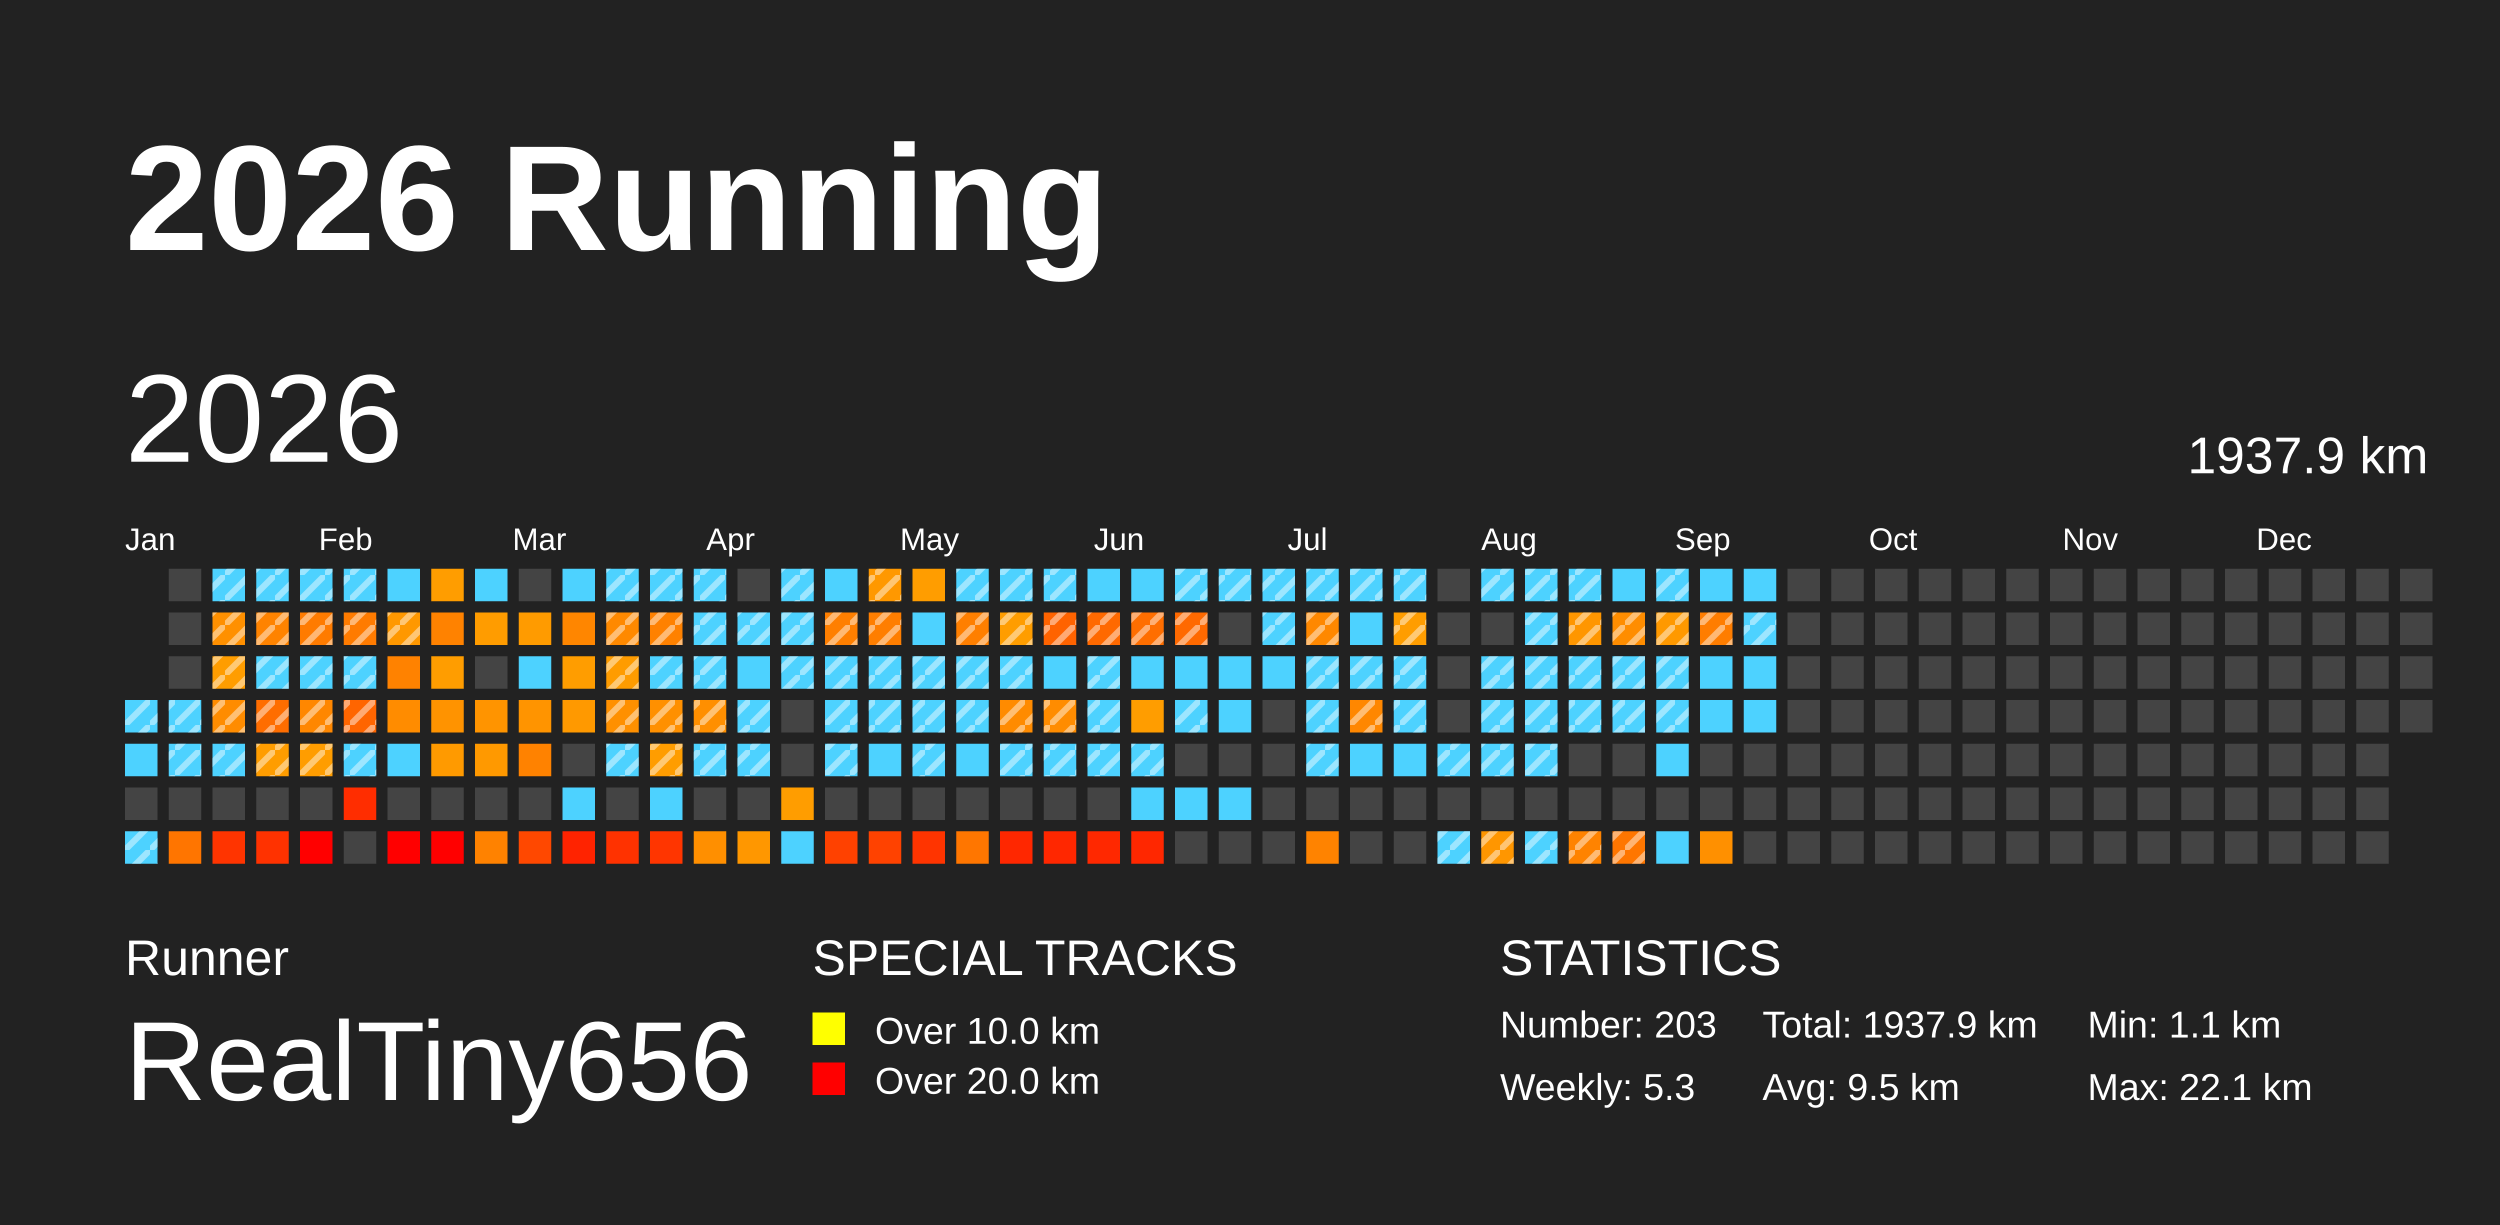
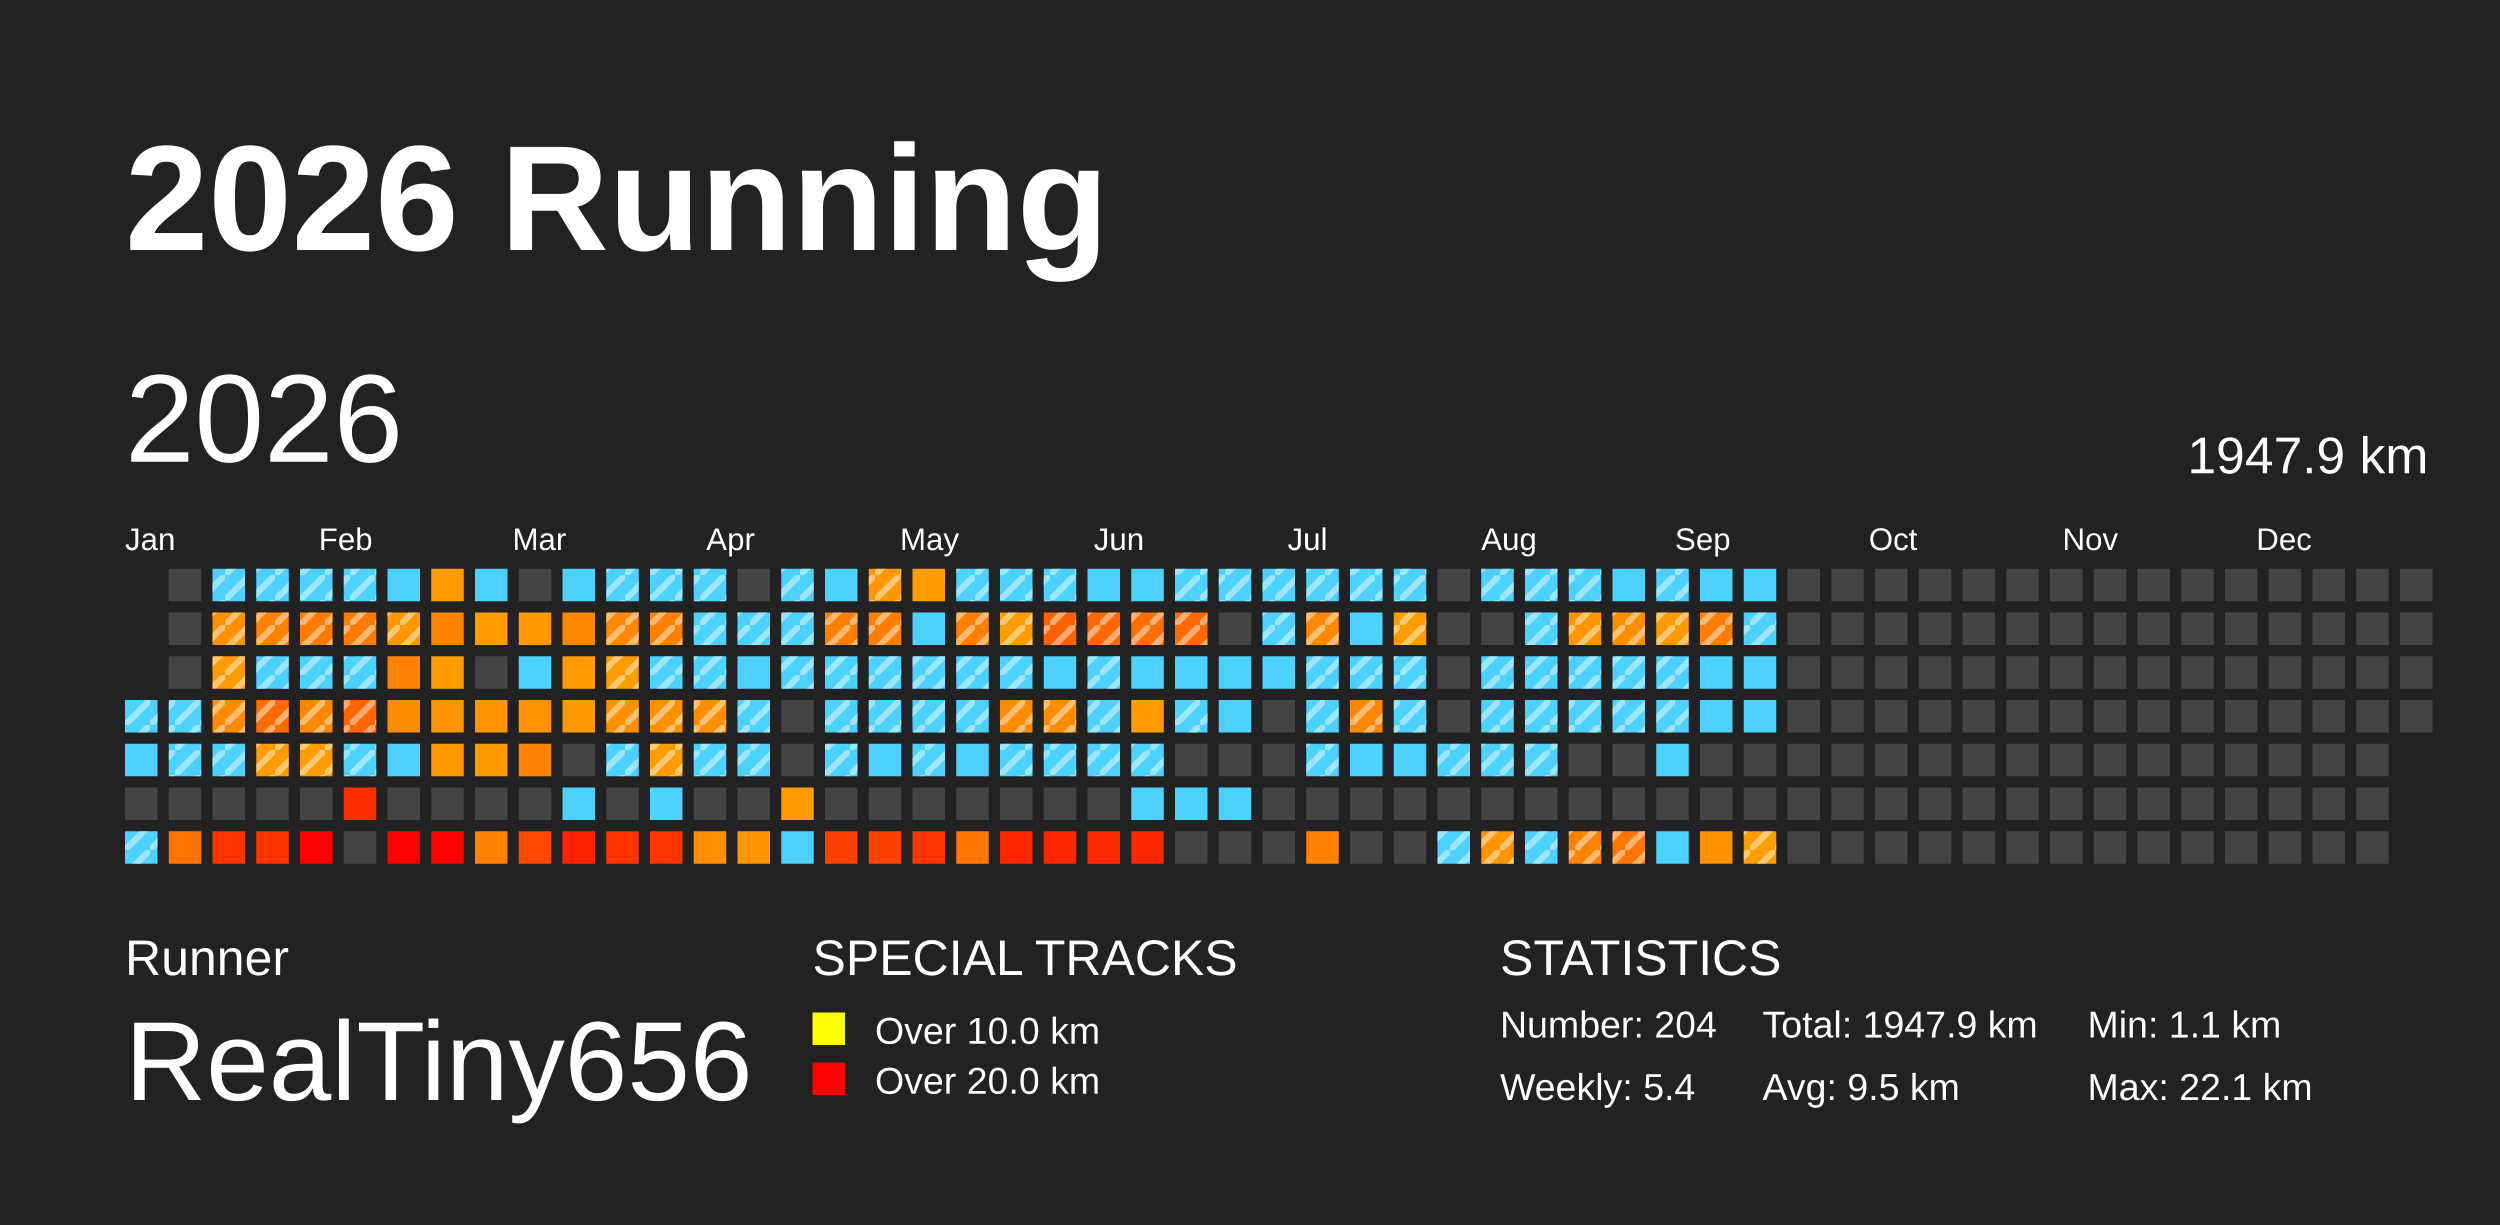
<svg xmlns="http://www.w3.org/2000/svg" baseProfile="full" height="98mm" version="1.1" viewBox="0,0,200,98" width="200mm">
  <defs>
    <pattern height="2" id="indoor-stripe" patternUnits="userSpaceOnUse" width="2">
      <line stroke="white" stroke-opacity="0.45" stroke-width="0.5" x1="0" x2="2" y1="2" y2="0" />
    </pattern>
  </defs>
  <rect fill="#222222" height="98" width="200" x="0" y="0" />
  <text fill="#FFFFFF" style="font-size:12px; font-family:Arial; font-weight:bold;" x="10" y="20">2026 Running</text>
  <text fill="#FFFFFF" style="font-size:4px; font-family:Arial" x="10" y="78">Runner</text>
  <text fill="#FFFFFF" style="font-size:9px; font-family:Arial" x="10" y="88">RealTiny656</text>
  <text fill="#FFFFFF" style="font-size:4px; font-family:Arial" x="65" y="78">SPECIAL TRACKS</text>
  <rect fill="yellow" height="2.6" width="2.6" x="65" y="81" />
  <text fill="#FFFFFF" style="font-size:3px; font-family:Arial" x="70" y="83.5">Over 10.0 km</text>
  <rect fill="red" height="2.6" width="2.6" x="65" y="85" />
  <text fill="#FFFFFF" style="font-size:3px; font-family:Arial" x="70" y="87.5">Over 20.0 km</text>
  <text fill="#FFFFFF" style="font-size:4px; font-family:Arial" x="120" y="78">STATISTICS</text>
-   <text fill="#FFFFFF" style="font-size:3px; font-family:Arial" x="120" y="83">Number: 203</text>
-   <text fill="#FFFFFF" style="font-size:3px; font-family:Arial" x="120" y="88">Weekly: 5.3</text>
-   <text fill="#FFFFFF" style="font-size:3px; font-family:Arial" x="141" y="83">Total: 1937.9 km</text>
+   <text fill="#FFFFFF" style="font-size:3px; font-family:Arial" x="120" y="83">Number: 204</text>
+   <text fill="#FFFFFF" style="font-size:3px; font-family:Arial" x="120" y="88">Weekly: 5.4</text>
+   <text fill="#FFFFFF" style="font-size:3px; font-family:Arial" x="141" y="83">Total: 1947.9 km</text>
  <text fill="#FFFFFF" style="font-size:3px; font-family:Arial" x="141" y="88">Avg: 9.5 km</text>
  <text fill="#FFFFFF" style="font-size:3px; font-family:Arial" x="167" y="83">Min: 1.1 km</text>
  <text fill="#FFFFFF" style="font-size:3px; font-family:Arial" x="167" y="88">Max: 22.1 km</text>
  <text dominant-baseline="hanging" fill="#FFFFFF" style="font-size:10.0px; font-family:Arial;" x="10" y="30">2026</text>
-   <text dominant-baseline="hanging" fill="#FFFFFF" style="font-size:4.125px; font-family:Arial;" x="175" y="35">1937.9 km</text>
+   <text dominant-baseline="hanging" fill="#FFFFFF" style="font-size:4.125px; font-family:Arial;" x="175" y="35">1947.9 km</text>
  <text fill="#FFFFFF" style="font-size:2.5px; font-family:Arial" x="10.0" y="44">Jan</text>
  <text fill="#FFFFFF" style="font-size:2.5px; font-family:Arial" x="25.5" y="44">Feb</text>
  <text fill="#FFFFFF" style="font-size:2.5px; font-family:Arial" x="41.0" y="44">Mar</text>
  <text fill="#FFFFFF" style="font-size:2.5px; font-family:Arial" x="56.5" y="44">Apr</text>
  <text fill="#FFFFFF" style="font-size:2.5px; font-family:Arial" x="72.0" y="44">May</text>
  <text fill="#FFFFFF" style="font-size:2.5px; font-family:Arial" x="87.5" y="44">Jun</text>
  <text fill="#FFFFFF" style="font-size:2.5px; font-family:Arial" x="103.0" y="44">Jul</text>
  <text fill="#FFFFFF" style="font-size:2.5px; font-family:Arial" x="118.5" y="44">Aug</text>
  <text fill="#FFFFFF" style="font-size:2.5px; font-family:Arial" x="134.0" y="44">Sep</text>
  <text fill="#FFFFFF" style="font-size:2.5px; font-family:Arial" x="149.5" y="44">Oct</text>
  <text fill="#FFFFFF" style="font-size:2.5px; font-family:Arial" x="165.0" y="44">Nov</text>
  <text fill="#FFFFFF" style="font-size:2.5px; font-family:Arial" x="180.5" y="44">Dec</text>
  <rect fill="#4dd2ff" height="2.6" width="2.6" x="10.0" y="56.0" />
  <rect fill="url(#indoor-stripe)" height="2.6" style="pointer-events: none;" width="2.6" x="10.0" y="56.0" />
  <rect fill="#4dd2ff" height="2.6" width="2.6" x="10.0" y="59.5" />
  <rect fill="#444444" height="2.6" width="2.6" x="10.0" y="63.0" />
  <rect fill="#4dd2ff" height="2.6" width="2.6" x="10.0" y="66.5" />
  <rect fill="url(#indoor-stripe)" height="2.6" style="pointer-events: none;" width="2.6" x="10.0" y="66.5" />
  <rect fill="#444444" height="2.6" width="2.6" x="13.5" y="45.5" />
  <rect fill="#444444" height="2.6" width="2.6" x="13.5" y="49.0" />
  <rect fill="#444444" height="2.6" width="2.6" x="13.5" y="52.5" />
  <rect fill="#4dd2ff" height="2.6" width="2.6" x="13.5" y="56.0" />
  <rect fill="url(#indoor-stripe)" height="2.6" style="pointer-events: none;" width="2.6" x="13.5" y="56.0" />
  <rect fill="#4dd2ff" height="2.6" width="2.6" x="13.5" y="59.5" />
  <rect fill="url(#indoor-stripe)" height="2.6" style="pointer-events: none;" width="2.6" x="13.5" y="59.5" />
  <rect fill="#444444" height="2.6" width="2.6" x="13.5" y="63.0" />
  <rect fill="#ff7500" height="2.6" width="2.6" x="13.5" y="66.5" />
  <rect fill="#4dd2ff" height="2.6" width="2.6" x="17.0" y="45.5" />
  <rect fill="url(#indoor-stripe)" height="2.6" style="pointer-events: none;" width="2.6" x="17.0" y="45.5" />
  <rect fill="#ff9000" height="2.6" width="2.6" x="17.0" y="49.0" />
  <rect fill="url(#indoor-stripe)" height="2.6" style="pointer-events: none;" width="2.6" x="17.0" y="49.0" />
  <rect fill="#ff9d00" height="2.6" width="2.6" x="17.0" y="52.5" />
  <rect fill="url(#indoor-stripe)" height="2.6" style="pointer-events: none;" width="2.6" x="17.0" y="52.5" />
  <rect fill="#ff8c00" height="2.6" width="2.6" x="17.0" y="56.0" />
  <rect fill="url(#indoor-stripe)" height="2.6" style="pointer-events: none;" width="2.6" x="17.0" y="56.0" />
  <rect fill="#4dd2ff" height="2.6" width="2.6" x="17.0" y="59.5" />
  <rect fill="url(#indoor-stripe)" height="2.6" style="pointer-events: none;" width="2.6" x="17.0" y="59.5" />
  <rect fill="#444444" height="2.6" width="2.6" x="17.0" y="63.0" />
  <rect fill="#ff3400" height="2.6" width="2.6" x="17.0" y="66.5" />
  <rect fill="#4dd2ff" height="2.6" width="2.6" x="20.5" y="45.5" />
  <rect fill="url(#indoor-stripe)" height="2.6" style="pointer-events: none;" width="2.6" x="20.5" y="45.5" />
  <rect fill="#ff8300" height="2.6" width="2.6" x="20.5" y="49.0" />
  <rect fill="url(#indoor-stripe)" height="2.6" style="pointer-events: none;" width="2.6" x="20.5" y="49.0" />
  <rect fill="#4dd2ff" height="2.6" width="2.6" x="20.5" y="52.5" />
  <rect fill="url(#indoor-stripe)" height="2.6" style="pointer-events: none;" width="2.6" x="20.5" y="52.5" />
  <rect fill="#ff6d00" height="2.6" width="2.6" x="20.5" y="56.0" />
  <rect fill="url(#indoor-stripe)" height="2.6" style="pointer-events: none;" width="2.6" x="20.5" y="56.0" />
  <rect fill="#ff9d00" height="2.6" width="2.6" x="20.5" y="59.5" />
  <rect fill="url(#indoor-stripe)" height="2.6" style="pointer-events: none;" width="2.6" x="20.5" y="59.5" />
  <rect fill="#444444" height="2.6" width="2.6" x="20.5" y="63.0" />
  <rect fill="#ff3200" height="2.6" width="2.6" x="20.5" y="66.5" />
  <rect fill="#4dd2ff" height="2.6" width="2.6" x="24.0" y="45.5" />
  <rect fill="url(#indoor-stripe)" height="2.6" style="pointer-events: none;" width="2.6" x="24.0" y="45.5" />
  <rect fill="#ff7b00" height="2.6" width="2.6" x="24.0" y="49.0" />
  <rect fill="url(#indoor-stripe)" height="2.6" style="pointer-events: none;" width="2.6" x="24.0" y="49.0" />
  <rect fill="#4dd2ff" height="2.6" width="2.6" x="24.0" y="52.5" />
  <rect fill="url(#indoor-stripe)" height="2.6" style="pointer-events: none;" width="2.6" x="24.0" y="52.5" />
  <rect fill="#ff8700" height="2.6" width="2.6" x="24.0" y="56.0" />
  <rect fill="url(#indoor-stripe)" height="2.6" style="pointer-events: none;" width="2.6" x="24.0" y="56.0" />
  <rect fill="#ff9d00" height="2.6" width="2.6" x="24.0" y="59.5" />
  <rect fill="url(#indoor-stripe)" height="2.6" style="pointer-events: none;" width="2.6" x="24.0" y="59.5" />
  <rect fill="#444444" height="2.6" width="2.6" x="24.0" y="63.0" />
  <rect fill="red" height="2.6" width="2.6" x="24.0" y="66.5" />
  <rect fill="#4dd2ff" height="2.6" width="2.6" x="27.5" y="45.5" />
  <rect fill="url(#indoor-stripe)" height="2.6" style="pointer-events: none;" width="2.6" x="27.5" y="45.5" />
  <rect fill="#ff7b00" height="2.6" width="2.6" x="27.5" y="49.0" />
  <rect fill="url(#indoor-stripe)" height="2.6" style="pointer-events: none;" width="2.6" x="27.5" y="49.0" />
  <rect fill="#4dd2ff" height="2.6" width="2.6" x="27.5" y="52.5" />
  <rect fill="url(#indoor-stripe)" height="2.6" style="pointer-events: none;" width="2.6" x="27.5" y="52.5" />
  <rect fill="#ff6500" height="2.6" width="2.6" x="27.5" y="56.0" />
  <rect fill="url(#indoor-stripe)" height="2.6" style="pointer-events: none;" width="2.6" x="27.5" y="56.0" />
  <rect fill="#4dd2ff" height="2.6" width="2.6" x="27.5" y="59.5" />
  <rect fill="url(#indoor-stripe)" height="2.6" style="pointer-events: none;" width="2.6" x="27.5" y="59.5" />
  <rect fill="#ff2d00" height="2.6" width="2.6" x="27.5" y="63.0" />
  <rect fill="#444444" height="2.6" width="2.6" x="27.5" y="66.5" />
  <rect fill="#4dd2ff" height="2.6" width="2.6" x="31.0" y="45.5" />
  <rect fill="#ff9800" height="2.6" width="2.6" x="31.0" y="49.0" />
  <rect fill="url(#indoor-stripe)" height="2.6" style="pointer-events: none;" width="2.6" x="31.0" y="49.0" />
  <rect fill="#ff8200" height="2.6" width="2.6" x="31.0" y="52.5" />
  <rect fill="#ff8c00" height="2.6" width="2.6" x="31.0" y="56.0" />
  <rect fill="#4dd2ff" height="2.6" width="2.6" x="31.0" y="59.5" />
  <rect fill="#444444" height="2.6" width="2.6" x="31.0" y="63.0" />
  <rect fill="red" height="2.6" width="2.6" x="31.0" y="66.5" />
  <rect fill="#ff9d00" height="2.6" width="2.6" x="34.5" y="45.5" />
  <rect fill="#ff8200" height="2.6" width="2.6" x="34.5" y="49.0" />
  <rect fill="#ff9d00" height="2.6" width="2.6" x="34.5" y="52.5" />
  <rect fill="#ff9300" height="2.6" width="2.6" x="34.5" y="56.0" />
  <rect fill="#ff9a00" height="2.6" width="2.6" x="34.5" y="59.5" />
  <rect fill="#444444" height="2.6" width="2.6" x="34.5" y="63.0" />
  <rect fill="red" height="2.6" width="2.6" x="34.5" y="66.5" />
  <rect fill="#4dd2ff" height="2.6" width="2.6" x="38.0" y="45.5" />
  <rect fill="#ff9c00" height="2.6" width="2.6" x="38.0" y="49.0" />
  <rect fill="#444444" height="2.6" width="2.6" x="38.0" y="52.5" />
  <rect fill="#ff9400" height="2.6" width="2.6" x="38.0" y="56.0" />
  <rect fill="#ff9900" height="2.6" width="2.6" x="38.0" y="59.5" />
  <rect fill="#444444" height="2.6" width="2.6" x="38.0" y="63.0" />
  <rect fill="#ff8200" height="2.6" width="2.6" x="38.0" y="66.5" />
  <rect fill="#444444" height="2.6" width="2.6" x="41.5" y="45.5" />
  <rect fill="#ff9b00" height="2.6" width="2.6" x="41.5" y="49.0" />
  <rect fill="#4dd2ff" height="2.6" width="2.6" x="41.5" y="52.5" />
  <rect fill="#ff9400" height="2.6" width="2.6" x="41.5" y="56.0" />
  <rect fill="#ff8200" height="2.6" width="2.6" x="41.5" y="59.5" />
  <rect fill="#444444" height="2.6" width="2.6" x="41.5" y="63.0" />
  <rect fill="#ff4800" height="2.6" width="2.6" x="41.5" y="66.5" />
  <rect fill="#4dd2ff" height="2.6" width="2.6" x="45.0" y="45.5" />
  <rect fill="#ff8600" height="2.6" width="2.6" x="45.0" y="49.0" />
  <rect fill="#ff9d00" height="2.6" width="2.6" x="45.0" y="52.5" />
  <rect fill="#ff9900" height="2.6" width="2.6" x="45.0" y="56.0" />
  <rect fill="#444444" height="2.6" width="2.6" x="45.0" y="59.5" />
  <rect fill="#4dd2ff" height="2.6" width="2.6" x="45.0" y="63.0" />
  <rect fill="#ff2300" height="2.6" width="2.6" x="45.0" y="66.5" />
  <rect fill="#4dd2ff" height="2.6" width="2.6" x="48.5" y="45.5" />
  <rect fill="url(#indoor-stripe)" height="2.6" style="pointer-events: none;" width="2.6" x="48.5" y="45.5" />
  <rect fill="#ff8900" height="2.6" width="2.6" x="48.5" y="49.0" />
  <rect fill="url(#indoor-stripe)" height="2.6" style="pointer-events: none;" width="2.6" x="48.5" y="49.0" />
  <rect fill="#ff9c00" height="2.6" width="2.6" x="48.5" y="52.5" />
  <rect fill="url(#indoor-stripe)" height="2.6" style="pointer-events: none;" width="2.6" x="48.5" y="52.5" />
  <rect fill="#ff9000" height="2.6" width="2.6" x="48.5" y="56.0" />
  <rect fill="url(#indoor-stripe)" height="2.6" style="pointer-events: none;" width="2.6" x="48.5" y="56.0" />
  <rect fill="#4dd2ff" height="2.6" width="2.6" x="48.5" y="59.5" />
  <rect fill="url(#indoor-stripe)" height="2.6" style="pointer-events: none;" width="2.6" x="48.5" y="59.5" />
  <rect fill="#444444" height="2.6" width="2.6" x="48.5" y="63.0" />
  <rect fill="#ff3200" height="2.6" width="2.6" x="48.5" y="66.5" />
  <rect fill="#4dd2ff" height="2.6" width="2.6" x="52.0" y="45.5" />
  <rect fill="url(#indoor-stripe)" height="2.6" style="pointer-events: none;" width="2.6" x="52.0" y="45.5" />
  <rect fill="#ff8100" height="2.6" width="2.6" x="52.0" y="49.0" />
  <rect fill="url(#indoor-stripe)" height="2.6" style="pointer-events: none;" width="2.6" x="52.0" y="49.0" />
  <rect fill="#4dd2ff" height="2.6" width="2.6" x="52.0" y="52.5" />
  <rect fill="url(#indoor-stripe)" height="2.6" style="pointer-events: none;" width="2.6" x="52.0" y="52.5" />
  <rect fill="#ff9000" height="2.6" width="2.6" x="52.0" y="56.0" />
  <rect fill="url(#indoor-stripe)" height="2.6" style="pointer-events: none;" width="2.6" x="52.0" y="56.0" />
  <rect fill="#ff9d00" height="2.6" width="2.6" x="52.0" y="59.5" />
  <rect fill="url(#indoor-stripe)" height="2.6" style="pointer-events: none;" width="2.6" x="52.0" y="59.5" />
  <rect fill="#4dd2ff" height="2.6" width="2.6" x="52.0" y="63.0" />
  <rect fill="#ff3500" height="2.6" width="2.6" x="52.0" y="66.5" />
  <rect fill="#4dd2ff" height="2.6" width="2.6" x="55.5" y="45.5" />
  <rect fill="url(#indoor-stripe)" height="2.6" style="pointer-events: none;" width="2.6" x="55.5" y="45.5" />
  <rect fill="#4dd2ff" height="2.6" width="2.6" x="55.5" y="49.0" />
  <rect fill="url(#indoor-stripe)" height="2.6" style="pointer-events: none;" width="2.6" x="55.5" y="49.0" />
  <rect fill="#4dd2ff" height="2.6" width="2.6" x="55.5" y="52.5" />
  <rect fill="url(#indoor-stripe)" height="2.6" style="pointer-events: none;" width="2.6" x="55.5" y="52.5" />
  <rect fill="#ff8f00" height="2.6" width="2.6" x="55.5" y="56.0" />
  <rect fill="url(#indoor-stripe)" height="2.6" style="pointer-events: none;" width="2.6" x="55.5" y="56.0" />
  <rect fill="#4dd2ff" height="2.6" width="2.6" x="55.5" y="59.5" />
  <rect fill="url(#indoor-stripe)" height="2.6" style="pointer-events: none;" width="2.6" x="55.5" y="59.5" />
  <rect fill="#444444" height="2.6" width="2.6" x="55.5" y="63.0" />
  <rect fill="#ff8f00" height="2.6" width="2.6" x="55.5" y="66.5" />
  <rect fill="#444444" height="2.6" width="2.6" x="59.0" y="45.5" />
  <rect fill="#4dd2ff" height="2.6" width="2.6" x="59.0" y="49.0" />
  <rect fill="url(#indoor-stripe)" height="2.6" style="pointer-events: none;" width="2.6" x="59.0" y="49.0" />
  <rect fill="#4dd2ff" height="2.6" width="2.6" x="59.0" y="52.5" />
  <rect fill="#4dd2ff" height="2.6" width="2.6" x="59.0" y="56.0" />
  <rect fill="url(#indoor-stripe)" height="2.6" style="pointer-events: none;" width="2.6" x="59.0" y="56.0" />
  <rect fill="#4dd2ff" height="2.6" width="2.6" x="59.0" y="59.5" />
  <rect fill="url(#indoor-stripe)" height="2.6" style="pointer-events: none;" width="2.6" x="59.0" y="59.5" />
  <rect fill="#444444" height="2.6" width="2.6" x="59.0" y="63.0" />
  <rect fill="#ff9700" height="2.6" width="2.6" x="59.0" y="66.5" />
  <rect fill="#4dd2ff" height="2.6" width="2.6" x="62.5" y="45.5" />
  <rect fill="url(#indoor-stripe)" height="2.6" style="pointer-events: none;" width="2.6" x="62.5" y="45.5" />
  <rect fill="#4dd2ff" height="2.6" width="2.6" x="62.5" y="49.0" />
  <rect fill="url(#indoor-stripe)" height="2.6" style="pointer-events: none;" width="2.6" x="62.5" y="49.0" />
  <rect fill="#4dd2ff" height="2.6" width="2.6" x="62.5" y="52.5" />
  <rect fill="url(#indoor-stripe)" height="2.6" style="pointer-events: none;" width="2.6" x="62.5" y="52.5" />
  <rect fill="#444444" height="2.6" width="2.6" x="62.5" y="56.0" />
  <rect fill="#444444" height="2.6" width="2.6" x="62.5" y="59.5" />
  <rect fill="#ff9d00" height="2.6" width="2.6" x="62.5" y="63.0" />
  <rect fill="#4dd2ff" height="2.6" width="2.6" x="62.5" y="66.5" />
  <rect fill="#4dd2ff" height="2.6" width="2.6" x="66.0" y="45.5" />
  <rect fill="#ff7f00" height="2.6" width="2.6" x="66.0" y="49.0" />
  <rect fill="url(#indoor-stripe)" height="2.6" style="pointer-events: none;" width="2.6" x="66.0" y="49.0" />
  <rect fill="#4dd2ff" height="2.6" width="2.6" x="66.0" y="52.5" />
  <rect fill="url(#indoor-stripe)" height="2.6" style="pointer-events: none;" width="2.6" x="66.0" y="52.5" />
  <rect fill="#4dd2ff" height="2.6" width="2.6" x="66.0" y="56.0" />
  <rect fill="url(#indoor-stripe)" height="2.6" style="pointer-events: none;" width="2.6" x="66.0" y="56.0" />
  <rect fill="#4dd2ff" height="2.6" width="2.6" x="66.0" y="59.5" />
  <rect fill="url(#indoor-stripe)" height="2.6" style="pointer-events: none;" width="2.6" x="66.0" y="59.5" />
  <rect fill="#444444" height="2.6" width="2.6" x="66.0" y="63.0" />
  <rect fill="#ff4100" height="2.6" width="2.6" x="66.0" y="66.5" />
  <rect fill="#ff9800" height="2.6" width="2.6" x="69.5" y="45.5" />
  <rect fill="url(#indoor-stripe)" height="2.6" style="pointer-events: none;" width="2.6" x="69.5" y="45.5" />
  <rect fill="#ff7e00" height="2.6" width="2.6" x="69.5" y="49.0" />
  <rect fill="url(#indoor-stripe)" height="2.6" style="pointer-events: none;" width="2.6" x="69.5" y="49.0" />
  <rect fill="#4dd2ff" height="2.6" width="2.6" x="69.5" y="52.5" />
  <rect fill="url(#indoor-stripe)" height="2.6" style="pointer-events: none;" width="2.6" x="69.5" y="52.5" />
  <rect fill="#4dd2ff" height="2.6" width="2.6" x="69.5" y="56.0" />
  <rect fill="url(#indoor-stripe)" height="2.6" style="pointer-events: none;" width="2.6" x="69.5" y="56.0" />
  <rect fill="#4dd2ff" height="2.6" width="2.6" x="69.5" y="59.5" />
  <rect fill="#444444" height="2.6" width="2.6" x="69.5" y="63.0" />
  <rect fill="#ff4200" height="2.6" width="2.6" x="69.5" y="66.5" />
  <rect fill="#ff9d00" height="2.6" width="2.6" x="73.0" y="45.5" />
  <rect fill="#4dd2ff" height="2.6" width="2.6" x="73.0" y="49.0" />
  <rect fill="#4dd2ff" height="2.6" width="2.6" x="73.0" y="52.5" />
  <rect fill="url(#indoor-stripe)" height="2.6" style="pointer-events: none;" width="2.6" x="73.0" y="52.5" />
  <rect fill="#4dd2ff" height="2.6" width="2.6" x="73.0" y="56.0" />
  <rect fill="url(#indoor-stripe)" height="2.6" style="pointer-events: none;" width="2.6" x="73.0" y="56.0" />
  <rect fill="#4dd2ff" height="2.6" width="2.6" x="73.0" y="59.5" />
  <rect fill="url(#indoor-stripe)" height="2.6" style="pointer-events: none;" width="2.6" x="73.0" y="59.5" />
  <rect fill="#444444" height="2.6" width="2.6" x="73.0" y="63.0" />
  <rect fill="#ff3400" height="2.6" width="2.6" x="73.0" y="66.5" />
  <rect fill="#4dd2ff" height="2.6" width="2.6" x="76.5" y="45.5" />
  <rect fill="url(#indoor-stripe)" height="2.6" style="pointer-events: none;" width="2.6" x="76.5" y="45.5" />
  <rect fill="#ff7f00" height="2.6" width="2.6" x="76.5" y="49.0" />
  <rect fill="url(#indoor-stripe)" height="2.6" style="pointer-events: none;" width="2.6" x="76.5" y="49.0" />
  <rect fill="#4dd2ff" height="2.6" width="2.6" x="76.5" y="52.5" />
  <rect fill="url(#indoor-stripe)" height="2.6" style="pointer-events: none;" width="2.6" x="76.5" y="52.5" />
  <rect fill="#4dd2ff" height="2.6" width="2.6" x="76.5" y="56.0" />
  <rect fill="url(#indoor-stripe)" height="2.6" style="pointer-events: none;" width="2.6" x="76.5" y="56.0" />
  <rect fill="#4dd2ff" height="2.6" width="2.6" x="76.5" y="59.5" />
  <rect fill="#444444" height="2.6" width="2.6" x="76.5" y="63.0" />
  <rect fill="#ff7600" height="2.6" width="2.6" x="76.5" y="66.5" />
  <rect fill="#4dd2ff" height="2.6" width="2.6" x="80.0" y="45.5" />
  <rect fill="url(#indoor-stripe)" height="2.6" style="pointer-events: none;" width="2.6" x="80.0" y="45.5" />
  <rect fill="#ff9d00" height="2.6" width="2.6" x="80.0" y="49.0" />
  <rect fill="url(#indoor-stripe)" height="2.6" style="pointer-events: none;" width="2.6" x="80.0" y="49.0" />
  <rect fill="#4dd2ff" height="2.6" width="2.6" x="80.0" y="52.5" />
  <rect fill="url(#indoor-stripe)" height="2.6" style="pointer-events: none;" width="2.6" x="80.0" y="52.5" />
  <rect fill="#ff8b00" height="2.6" width="2.6" x="80.0" y="56.0" />
  <rect fill="url(#indoor-stripe)" height="2.6" style="pointer-events: none;" width="2.6" x="80.0" y="56.0" />
  <rect fill="#4dd2ff" height="2.6" width="2.6" x="80.0" y="59.5" />
  <rect fill="url(#indoor-stripe)" height="2.6" style="pointer-events: none;" width="2.6" x="80.0" y="59.5" />
  <rect fill="#444444" height="2.6" width="2.6" x="80.0" y="63.0" />
  <rect fill="#ff2700" height="2.6" width="2.6" x="80.0" y="66.5" />
  <rect fill="#4dd2ff" height="2.6" width="2.6" x="83.5" y="45.5" />
  <rect fill="url(#indoor-stripe)" height="2.6" style="pointer-events: none;" width="2.6" x="83.5" y="45.5" />
  <rect fill="#ff6300" height="2.6" width="2.6" x="83.5" y="49.0" />
  <rect fill="url(#indoor-stripe)" height="2.6" style="pointer-events: none;" width="2.6" x="83.5" y="49.0" />
  <rect fill="#4dd2ff" height="2.6" width="2.6" x="83.5" y="52.5" />
  <rect fill="#ff8c00" height="2.6" width="2.6" x="83.5" y="56.0" />
  <rect fill="url(#indoor-stripe)" height="2.6" style="pointer-events: none;" width="2.6" x="83.5" y="56.0" />
  <rect fill="#4dd2ff" height="2.6" width="2.6" x="83.5" y="59.5" />
  <rect fill="url(#indoor-stripe)" height="2.6" style="pointer-events: none;" width="2.6" x="83.5" y="59.5" />
  <rect fill="#444444" height="2.6" width="2.6" x="83.5" y="63.0" />
  <rect fill="#ff2700" height="2.6" width="2.6" x="83.5" y="66.5" />
  <rect fill="#4dd2ff" height="2.6" width="2.6" x="87.0" y="45.5" />
  <rect fill="#ff6900" height="2.6" width="2.6" x="87.0" y="49.0" />
  <rect fill="url(#indoor-stripe)" height="2.6" style="pointer-events: none;" width="2.6" x="87.0" y="49.0" />
  <rect fill="#4dd2ff" height="2.6" width="2.6" x="87.0" y="52.5" />
  <rect fill="url(#indoor-stripe)" height="2.6" style="pointer-events: none;" width="2.6" x="87.0" y="52.5" />
  <rect fill="#4dd2ff" height="2.6" width="2.6" x="87.0" y="56.0" />
  <rect fill="url(#indoor-stripe)" height="2.6" style="pointer-events: none;" width="2.6" x="87.0" y="56.0" />
  <rect fill="#4dd2ff" height="2.6" width="2.6" x="87.0" y="59.5" />
  <rect fill="url(#indoor-stripe)" height="2.6" style="pointer-events: none;" width="2.6" x="87.0" y="59.5" />
  <rect fill="#444444" height="2.6" width="2.6" x="87.0" y="63.0" />
  <rect fill="#ff2800" height="2.6" width="2.6" x="87.0" y="66.5" />
  <rect fill="#4dd2ff" height="2.6" width="2.6" x="90.5" y="45.5" />
  <rect fill="#ff6e00" height="2.6" width="2.6" x="90.5" y="49.0" />
  <rect fill="url(#indoor-stripe)" height="2.6" style="pointer-events: none;" width="2.6" x="90.5" y="49.0" />
  <rect fill="#4dd2ff" height="2.6" width="2.6" x="90.5" y="52.5" />
  <rect fill="#ff9d00" height="2.6" width="2.6" x="90.5" y="56.0" />
  <rect fill="#4dd2ff" height="2.6" width="2.6" x="90.5" y="59.5" />
  <rect fill="url(#indoor-stripe)" height="2.6" style="pointer-events: none;" width="2.6" x="90.5" y="59.5" />
  <rect fill="#4dd2ff" height="2.6" width="2.6" x="90.5" y="63.0" />
  <rect fill="#ff2700" height="2.6" width="2.6" x="90.5" y="66.5" />
  <rect fill="#4dd2ff" height="2.6" width="2.6" x="94.0" y="45.5" />
  <rect fill="url(#indoor-stripe)" height="2.6" style="pointer-events: none;" width="2.6" x="94.0" y="45.5" />
  <rect fill="#ff6900" height="2.6" width="2.6" x="94.0" y="49.0" />
  <rect fill="url(#indoor-stripe)" height="2.6" style="pointer-events: none;" width="2.6" x="94.0" y="49.0" />
  <rect fill="#4dd2ff" height="2.6" width="2.6" x="94.0" y="52.5" />
  <rect fill="#4dd2ff" height="2.6" width="2.6" x="94.0" y="56.0" />
  <rect fill="url(#indoor-stripe)" height="2.6" style="pointer-events: none;" width="2.6" x="94.0" y="56.0" />
  <rect fill="#444444" height="2.6" width="2.6" x="94.0" y="59.5" />
  <rect fill="#4dd2ff" height="2.6" width="2.6" x="94.0" y="63.0" />
  <rect fill="#444444" height="2.6" width="2.6" x="94.0" y="66.5" />
  <rect fill="#4dd2ff" height="2.6" width="2.6" x="97.5" y="45.5" />
  <rect fill="url(#indoor-stripe)" height="2.6" style="pointer-events: none;" width="2.6" x="97.5" y="45.5" />
  <rect fill="#444444" height="2.6" width="2.6" x="97.5" y="49.0" />
  <rect fill="#4dd2ff" height="2.6" width="2.6" x="97.5" y="52.5" />
  <rect fill="#4dd2ff" height="2.6" width="2.6" x="97.5" y="56.0" />
  <rect fill="#444444" height="2.6" width="2.6" x="97.5" y="59.5" />
  <rect fill="#4dd2ff" height="2.6" width="2.6" x="97.5" y="63.0" />
  <rect fill="#444444" height="2.6" width="2.6" x="97.5" y="66.5" />
  <rect fill="#4dd2ff" height="2.6" width="2.6" x="101.0" y="45.5" />
  <rect fill="url(#indoor-stripe)" height="2.6" style="pointer-events: none;" width="2.6" x="101.0" y="45.5" />
  <rect fill="#4dd2ff" height="2.6" width="2.6" x="101.0" y="49.0" />
  <rect fill="url(#indoor-stripe)" height="2.6" style="pointer-events: none;" width="2.6" x="101.0" y="49.0" />
  <rect fill="#4dd2ff" height="2.6" width="2.6" x="101.0" y="52.5" />
  <rect fill="#444444" height="2.6" width="2.6" x="101.0" y="56.0" />
  <rect fill="#444444" height="2.6" width="2.6" x="101.0" y="59.5" />
  <rect fill="#444444" height="2.6" width="2.6" x="101.0" y="63.0" />
  <rect fill="#444444" height="2.6" width="2.6" x="101.0" y="66.5" />
  <rect fill="#4dd2ff" height="2.6" width="2.6" x="104.5" y="45.5" />
  <rect fill="url(#indoor-stripe)" height="2.6" style="pointer-events: none;" width="2.6" x="104.5" y="45.5" />
  <rect fill="#ff8800" height="2.6" width="2.6" x="104.5" y="49.0" />
  <rect fill="url(#indoor-stripe)" height="2.6" style="pointer-events: none;" width="2.6" x="104.5" y="49.0" />
  <rect fill="#4dd2ff" height="2.6" width="2.6" x="104.5" y="52.5" />
  <rect fill="url(#indoor-stripe)" height="2.6" style="pointer-events: none;" width="2.6" x="104.5" y="52.5" />
  <rect fill="#4dd2ff" height="2.6" width="2.6" x="104.5" y="56.0" />
  <rect fill="url(#indoor-stripe)" height="2.6" style="pointer-events: none;" width="2.6" x="104.5" y="56.0" />
  <rect fill="#4dd2ff" height="2.6" width="2.6" x="104.5" y="59.5" />
  <rect fill="url(#indoor-stripe)" height="2.6" style="pointer-events: none;" width="2.6" x="104.5" y="59.5" />
  <rect fill="#444444" height="2.6" width="2.6" x="104.5" y="63.0" />
  <rect fill="#ff8300" height="2.6" width="2.6" x="104.5" y="66.5" />
  <rect fill="#4dd2ff" height="2.6" width="2.6" x="108.0" y="45.5" />
  <rect fill="url(#indoor-stripe)" height="2.6" style="pointer-events: none;" width="2.6" x="108.0" y="45.5" />
  <rect fill="#4dd2ff" height="2.6" width="2.6" x="108.0" y="49.0" />
  <rect fill="#4dd2ff" height="2.6" width="2.6" x="108.0" y="52.5" />
  <rect fill="url(#indoor-stripe)" height="2.6" style="pointer-events: none;" width="2.6" x="108.0" y="52.5" />
  <rect fill="#ff8700" height="2.6" width="2.6" x="108.0" y="56.0" />
  <rect fill="url(#indoor-stripe)" height="2.6" style="pointer-events: none;" width="2.6" x="108.0" y="56.0" />
  <rect fill="#4dd2ff" height="2.6" width="2.6" x="108.0" y="59.5" />
  <rect fill="#444444" height="2.6" width="2.6" x="108.0" y="63.0" />
  <rect fill="#444444" height="2.6" width="2.6" x="108.0" y="66.5" />
  <rect fill="#4dd2ff" height="2.6" width="2.6" x="111.5" y="45.5" />
  <rect fill="url(#indoor-stripe)" height="2.6" style="pointer-events: none;" width="2.6" x="111.5" y="45.5" />
  <rect fill="#ff9d00" height="2.6" width="2.6" x="111.5" y="49.0" />
  <rect fill="url(#indoor-stripe)" height="2.6" style="pointer-events: none;" width="2.6" x="111.5" y="49.0" />
  <rect fill="#4dd2ff" height="2.6" width="2.6" x="111.5" y="52.5" />
  <rect fill="url(#indoor-stripe)" height="2.6" style="pointer-events: none;" width="2.6" x="111.5" y="52.5" />
  <rect fill="#4dd2ff" height="2.6" width="2.6" x="111.5" y="56.0" />
  <rect fill="url(#indoor-stripe)" height="2.6" style="pointer-events: none;" width="2.6" x="111.5" y="56.0" />
  <rect fill="#4dd2ff" height="2.6" width="2.6" x="111.5" y="59.5" />
  <rect fill="#444444" height="2.6" width="2.6" x="111.5" y="63.0" />
  <rect fill="#444444" height="2.6" width="2.6" x="111.5" y="66.5" />
  <rect fill="#444444" height="2.6" width="2.6" x="115.0" y="45.5" />
  <rect fill="#444444" height="2.6" width="2.6" x="115.0" y="49.0" />
  <rect fill="#444444" height="2.6" width="2.6" x="115.0" y="52.5" />
  <rect fill="#444444" height="2.6" width="2.6" x="115.0" y="56.0" />
  <rect fill="#4dd2ff" height="2.6" width="2.6" x="115.0" y="59.5" />
  <rect fill="url(#indoor-stripe)" height="2.6" style="pointer-events: none;" width="2.6" x="115.0" y="59.5" />
  <rect fill="#444444" height="2.6" width="2.6" x="115.0" y="63.0" />
  <rect fill="#4dd2ff" height="2.6" width="2.6" x="115.0" y="66.5" />
  <rect fill="url(#indoor-stripe)" height="2.6" style="pointer-events: none;" width="2.6" x="115.0" y="66.5" />
  <rect fill="#4dd2ff" height="2.6" width="2.6" x="118.5" y="45.5" />
  <rect fill="url(#indoor-stripe)" height="2.6" style="pointer-events: none;" width="2.6" x="118.5" y="45.5" />
  <rect fill="#444444" height="2.6" width="2.6" x="118.5" y="49.0" />
  <rect fill="#4dd2ff" height="2.6" width="2.6" x="118.5" y="52.5" />
  <rect fill="url(#indoor-stripe)" height="2.6" style="pointer-events: none;" width="2.6" x="118.5" y="52.5" />
  <rect fill="#4dd2ff" height="2.6" width="2.6" x="118.5" y="56.0" />
  <rect fill="url(#indoor-stripe)" height="2.6" style="pointer-events: none;" width="2.6" x="118.5" y="56.0" />
  <rect fill="#4dd2ff" height="2.6" width="2.6" x="118.5" y="59.5" />
  <rect fill="url(#indoor-stripe)" height="2.6" style="pointer-events: none;" width="2.6" x="118.5" y="59.5" />
  <rect fill="#444444" height="2.6" width="2.6" x="118.5" y="63.0" />
  <rect fill="#ff9600" height="2.6" width="2.6" x="118.5" y="66.5" />
  <rect fill="url(#indoor-stripe)" height="2.6" style="pointer-events: none;" width="2.6" x="118.5" y="66.5" />
  <rect fill="#4dd2ff" height="2.6" width="2.6" x="122.0" y="45.5" />
  <rect fill="url(#indoor-stripe)" height="2.6" style="pointer-events: none;" width="2.6" x="122.0" y="45.5" />
  <rect fill="#4dd2ff" height="2.6" width="2.6" x="122.0" y="49.0" />
  <rect fill="url(#indoor-stripe)" height="2.6" style="pointer-events: none;" width="2.6" x="122.0" y="49.0" />
  <rect fill="#4dd2ff" height="2.6" width="2.6" x="122.0" y="52.5" />
  <rect fill="url(#indoor-stripe)" height="2.6" style="pointer-events: none;" width="2.6" x="122.0" y="52.5" />
  <rect fill="#4dd2ff" height="2.6" width="2.6" x="122.0" y="56.0" />
  <rect fill="url(#indoor-stripe)" height="2.6" style="pointer-events: none;" width="2.6" x="122.0" y="56.0" />
  <rect fill="#4dd2ff" height="2.6" width="2.6" x="122.0" y="59.5" />
  <rect fill="url(#indoor-stripe)" height="2.6" style="pointer-events: none;" width="2.6" x="122.0" y="59.5" />
  <rect fill="#444444" height="2.6" width="2.6" x="122.0" y="63.0" />
  <rect fill="#4dd2ff" height="2.6" width="2.6" x="122.0" y="66.5" />
  <rect fill="url(#indoor-stripe)" height="2.6" style="pointer-events: none;" width="2.6" x="122.0" y="66.5" />
  <rect fill="#4dd2ff" height="2.6" width="2.6" x="125.5" y="45.5" />
  <rect fill="url(#indoor-stripe)" height="2.6" style="pointer-events: none;" width="2.6" x="125.5" y="45.5" />
  <rect fill="#ff9600" height="2.6" width="2.6" x="125.5" y="49.0" />
  <rect fill="url(#indoor-stripe)" height="2.6" style="pointer-events: none;" width="2.6" x="125.5" y="49.0" />
  <rect fill="#4dd2ff" height="2.6" width="2.6" x="125.5" y="52.5" />
  <rect fill="url(#indoor-stripe)" height="2.6" style="pointer-events: none;" width="2.6" x="125.5" y="52.5" />
  <rect fill="#4dd2ff" height="2.6" width="2.6" x="125.5" y="56.0" />
  <rect fill="url(#indoor-stripe)" height="2.6" style="pointer-events: none;" width="2.6" x="125.5" y="56.0" />
  <rect fill="#444444" height="2.6" width="2.6" x="125.5" y="59.5" />
  <rect fill="#444444" height="2.6" width="2.6" x="125.5" y="63.0" />
  <rect fill="#ff8300" height="2.6" width="2.6" x="125.5" y="66.5" />
  <rect fill="url(#indoor-stripe)" height="2.6" style="pointer-events: none;" width="2.6" x="125.5" y="66.5" />
  <rect fill="#4dd2ff" height="2.6" width="2.6" x="129.0" y="45.5" />
  <rect fill="#ff8d00" height="2.6" width="2.6" x="129.0" y="49.0" />
  <rect fill="url(#indoor-stripe)" height="2.6" style="pointer-events: none;" width="2.6" x="129.0" y="49.0" />
  <rect fill="#4dd2ff" height="2.6" width="2.6" x="129.0" y="52.5" />
  <rect fill="url(#indoor-stripe)" height="2.6" style="pointer-events: none;" width="2.6" x="129.0" y="52.5" />
  <rect fill="#4dd2ff" height="2.6" width="2.6" x="129.0" y="56.0" />
  <rect fill="url(#indoor-stripe)" height="2.6" style="pointer-events: none;" width="2.6" x="129.0" y="56.0" />
  <rect fill="#444444" height="2.6" width="2.6" x="129.0" y="59.5" />
  <rect fill="#444444" height="2.6" width="2.6" x="129.0" y="63.0" />
  <rect fill="#ff7600" height="2.6" width="2.6" x="129.0" y="66.5" />
  <rect fill="url(#indoor-stripe)" height="2.6" style="pointer-events: none;" width="2.6" x="129.0" y="66.5" />
  <rect fill="#4dd2ff" height="2.6" width="2.6" x="132.5" y="45.5" />
  <rect fill="url(#indoor-stripe)" height="2.6" style="pointer-events: none;" width="2.6" x="132.5" y="45.5" />
  <rect fill="#ff9900" height="2.6" width="2.6" x="132.5" y="49.0" />
  <rect fill="url(#indoor-stripe)" height="2.6" style="pointer-events: none;" width="2.6" x="132.5" y="49.0" />
  <rect fill="#4dd2ff" height="2.6" width="2.6" x="132.5" y="52.5" />
  <rect fill="url(#indoor-stripe)" height="2.6" style="pointer-events: none;" width="2.6" x="132.5" y="52.5" />
  <rect fill="#4dd2ff" height="2.6" width="2.6" x="132.5" y="56.0" />
  <rect fill="url(#indoor-stripe)" height="2.6" style="pointer-events: none;" width="2.6" x="132.5" y="56.0" />
  <rect fill="#4dd2ff" height="2.6" width="2.6" x="132.5" y="59.5" />
  <rect fill="#444444" height="2.6" width="2.6" x="132.5" y="63.0" />
  <rect fill="#4dd2ff" height="2.6" width="2.6" x="132.5" y="66.5" />
  <rect fill="#4dd2ff" height="2.6" width="2.6" x="136.0" y="45.5" />
  <rect fill="#ff7d00" height="2.6" width="2.6" x="136.0" y="49.0" />
  <rect fill="url(#indoor-stripe)" height="2.6" style="pointer-events: none;" width="2.6" x="136.0" y="49.0" />
  <rect fill="#4dd2ff" height="2.6" width="2.6" x="136.0" y="52.5" />
  <rect fill="#4dd2ff" height="2.6" width="2.6" x="136.0" y="56.0" />
  <rect fill="#444444" height="2.6" width="2.6" x="136.0" y="59.5" />
  <rect fill="#444444" height="2.6" width="2.6" x="136.0" y="63.0" />
  <rect fill="#ff9000" height="2.6" width="2.6" x="136.0" y="66.5" />
  <rect fill="#4dd2ff" height="2.6" width="2.6" x="139.5" y="45.5" />
  <rect fill="#4dd2ff" height="2.6" width="2.6" x="139.5" y="49.0" />
  <rect fill="url(#indoor-stripe)" height="2.6" style="pointer-events: none;" width="2.6" x="139.5" y="49.0" />
  <rect fill="#4dd2ff" height="2.6" width="2.6" x="139.5" y="52.5" />
  <rect fill="#4dd2ff" height="2.6" width="2.6" x="139.5" y="56.0" />
  <rect fill="#444444" height="2.6" width="2.6" x="139.5" y="59.5" />
  <rect fill="#444444" height="2.6" width="2.6" x="139.5" y="63.0" />
-   <rect fill="#444444" height="2.6" width="2.6" x="139.5" y="66.5" />
+   <rect fill="#ff9d00" height="2.6" width="2.6" x="139.5" y="66.5" />
+   <rect fill="url(#indoor-stripe)" height="2.6" style="pointer-events: none;" width="2.6" x="139.5" y="66.5" />
  <rect fill="#444444" height="2.6" width="2.6" x="143.0" y="45.5" />
  <rect fill="#444444" height="2.6" width="2.6" x="143.0" y="49.0" />
  <rect fill="#444444" height="2.6" width="2.6" x="143.0" y="52.5" />
  <rect fill="#444444" height="2.6" width="2.6" x="143.0" y="56.0" />
  <rect fill="#444444" height="2.6" width="2.6" x="143.0" y="59.5" />
  <rect fill="#444444" height="2.6" width="2.6" x="143.0" y="63.0" />
  <rect fill="#444444" height="2.6" width="2.6" x="143.0" y="66.5" />
  <rect fill="#444444" height="2.6" width="2.6" x="146.5" y="45.5" />
  <rect fill="#444444" height="2.6" width="2.6" x="146.5" y="49.0" />
  <rect fill="#444444" height="2.6" width="2.6" x="146.5" y="52.5" />
  <rect fill="#444444" height="2.6" width="2.6" x="146.5" y="56.0" />
  <rect fill="#444444" height="2.6" width="2.6" x="146.5" y="59.5" />
  <rect fill="#444444" height="2.6" width="2.6" x="146.5" y="63.0" />
  <rect fill="#444444" height="2.6" width="2.6" x="146.5" y="66.5" />
  <rect fill="#444444" height="2.6" width="2.6" x="150.0" y="45.5" />
  <rect fill="#444444" height="2.6" width="2.6" x="150.0" y="49.0" />
  <rect fill="#444444" height="2.6" width="2.6" x="150.0" y="52.5" />
  <rect fill="#444444" height="2.6" width="2.6" x="150.0" y="56.0" />
  <rect fill="#444444" height="2.6" width="2.6" x="150.0" y="59.5" />
  <rect fill="#444444" height="2.6" width="2.6" x="150.0" y="63.0" />
  <rect fill="#444444" height="2.6" width="2.6" x="150.0" y="66.5" />
  <rect fill="#444444" height="2.6" width="2.6" x="153.5" y="45.5" />
  <rect fill="#444444" height="2.6" width="2.6" x="153.5" y="49.0" />
  <rect fill="#444444" height="2.6" width="2.6" x="153.5" y="52.5" />
  <rect fill="#444444" height="2.6" width="2.6" x="153.5" y="56.0" />
  <rect fill="#444444" height="2.6" width="2.6" x="153.5" y="59.5" />
  <rect fill="#444444" height="2.6" width="2.6" x="153.5" y="63.0" />
  <rect fill="#444444" height="2.6" width="2.6" x="153.5" y="66.5" />
  <rect fill="#444444" height="2.6" width="2.6" x="157.0" y="45.5" />
  <rect fill="#444444" height="2.6" width="2.6" x="157.0" y="49.0" />
  <rect fill="#444444" height="2.6" width="2.6" x="157.0" y="52.5" />
  <rect fill="#444444" height="2.6" width="2.6" x="157.0" y="56.0" />
  <rect fill="#444444" height="2.6" width="2.6" x="157.0" y="59.5" />
  <rect fill="#444444" height="2.6" width="2.6" x="157.0" y="63.0" />
  <rect fill="#444444" height="2.6" width="2.6" x="157.0" y="66.5" />
  <rect fill="#444444" height="2.6" width="2.6" x="160.5" y="45.5" />
  <rect fill="#444444" height="2.6" width="2.6" x="160.5" y="49.0" />
  <rect fill="#444444" height="2.6" width="2.6" x="160.5" y="52.5" />
  <rect fill="#444444" height="2.6" width="2.6" x="160.5" y="56.0" />
  <rect fill="#444444" height="2.6" width="2.6" x="160.5" y="59.5" />
  <rect fill="#444444" height="2.6" width="2.6" x="160.5" y="63.0" />
  <rect fill="#444444" height="2.6" width="2.6" x="160.5" y="66.5" />
  <rect fill="#444444" height="2.6" width="2.6" x="164.0" y="45.5" />
  <rect fill="#444444" height="2.6" width="2.6" x="164.0" y="49.0" />
  <rect fill="#444444" height="2.6" width="2.6" x="164.0" y="52.5" />
  <rect fill="#444444" height="2.6" width="2.6" x="164.0" y="56.0" />
  <rect fill="#444444" height="2.6" width="2.6" x="164.0" y="59.5" />
  <rect fill="#444444" height="2.6" width="2.6" x="164.0" y="63.0" />
  <rect fill="#444444" height="2.6" width="2.6" x="164.0" y="66.5" />
  <rect fill="#444444" height="2.6" width="2.6" x="167.5" y="45.5" />
  <rect fill="#444444" height="2.6" width="2.6" x="167.5" y="49.0" />
  <rect fill="#444444" height="2.6" width="2.6" x="167.5" y="52.5" />
  <rect fill="#444444" height="2.6" width="2.6" x="167.5" y="56.0" />
  <rect fill="#444444" height="2.6" width="2.6" x="167.5" y="59.5" />
  <rect fill="#444444" height="2.6" width="2.6" x="167.5" y="63.0" />
  <rect fill="#444444" height="2.6" width="2.6" x="167.5" y="66.5" />
  <rect fill="#444444" height="2.6" width="2.6" x="171.0" y="45.5" />
  <rect fill="#444444" height="2.6" width="2.6" x="171.0" y="49.0" />
  <rect fill="#444444" height="2.6" width="2.6" x="171.0" y="52.5" />
  <rect fill="#444444" height="2.6" width="2.6" x="171.0" y="56.0" />
  <rect fill="#444444" height="2.6" width="2.6" x="171.0" y="59.5" />
  <rect fill="#444444" height="2.6" width="2.6" x="171.0" y="63.0" />
  <rect fill="#444444" height="2.6" width="2.6" x="171.0" y="66.5" />
  <rect fill="#444444" height="2.6" width="2.6" x="174.5" y="45.5" />
  <rect fill="#444444" height="2.6" width="2.6" x="174.5" y="49.0" />
  <rect fill="#444444" height="2.6" width="2.6" x="174.5" y="52.5" />
  <rect fill="#444444" height="2.6" width="2.6" x="174.5" y="56.0" />
  <rect fill="#444444" height="2.6" width="2.6" x="174.5" y="59.5" />
  <rect fill="#444444" height="2.6" width="2.6" x="174.5" y="63.0" />
  <rect fill="#444444" height="2.6" width="2.6" x="174.5" y="66.5" />
  <rect fill="#444444" height="2.6" width="2.6" x="178.0" y="45.5" />
  <rect fill="#444444" height="2.6" width="2.6" x="178.0" y="49.0" />
  <rect fill="#444444" height="2.6" width="2.6" x="178.0" y="52.5" />
  <rect fill="#444444" height="2.6" width="2.6" x="178.0" y="56.0" />
  <rect fill="#444444" height="2.6" width="2.6" x="178.0" y="59.5" />
  <rect fill="#444444" height="2.6" width="2.6" x="178.0" y="63.0" />
  <rect fill="#444444" height="2.6" width="2.6" x="178.0" y="66.5" />
  <rect fill="#444444" height="2.6" width="2.6" x="181.5" y="45.5" />
  <rect fill="#444444" height="2.6" width="2.6" x="181.5" y="49.0" />
  <rect fill="#444444" height="2.6" width="2.6" x="181.5" y="52.5" />
  <rect fill="#444444" height="2.6" width="2.6" x="181.5" y="56.0" />
  <rect fill="#444444" height="2.6" width="2.6" x="181.5" y="59.5" />
  <rect fill="#444444" height="2.6" width="2.6" x="181.5" y="63.0" />
  <rect fill="#444444" height="2.6" width="2.6" x="181.5" y="66.5" />
  <rect fill="#444444" height="2.6" width="2.6" x="185.0" y="45.5" />
  <rect fill="#444444" height="2.6" width="2.6" x="185.0" y="49.0" />
  <rect fill="#444444" height="2.6" width="2.6" x="185.0" y="52.5" />
  <rect fill="#444444" height="2.6" width="2.6" x="185.0" y="56.0" />
  <rect fill="#444444" height="2.6" width="2.6" x="185.0" y="59.5" />
  <rect fill="#444444" height="2.6" width="2.6" x="185.0" y="63.0" />
  <rect fill="#444444" height="2.6" width="2.6" x="185.0" y="66.5" />
  <rect fill="#444444" height="2.6" width="2.6" x="188.5" y="45.5" />
  <rect fill="#444444" height="2.6" width="2.6" x="188.5" y="49.0" />
  <rect fill="#444444" height="2.6" width="2.6" x="188.5" y="52.5" />
  <rect fill="#444444" height="2.6" width="2.6" x="188.5" y="56.0" />
  <rect fill="#444444" height="2.6" width="2.6" x="188.5" y="59.5" />
  <rect fill="#444444" height="2.6" width="2.6" x="188.5" y="63.0" />
  <rect fill="#444444" height="2.6" width="2.6" x="188.5" y="66.5" />
  <rect fill="#444444" height="2.6" width="2.6" x="192.0" y="45.5" />
  <rect fill="#444444" height="2.6" width="2.6" x="192.0" y="49.0" />
  <rect fill="#444444" height="2.6" width="2.6" x="192.0" y="52.5" />
  <rect fill="#444444" height="2.6" width="2.6" x="192.0" y="56.0" />
</svg>
